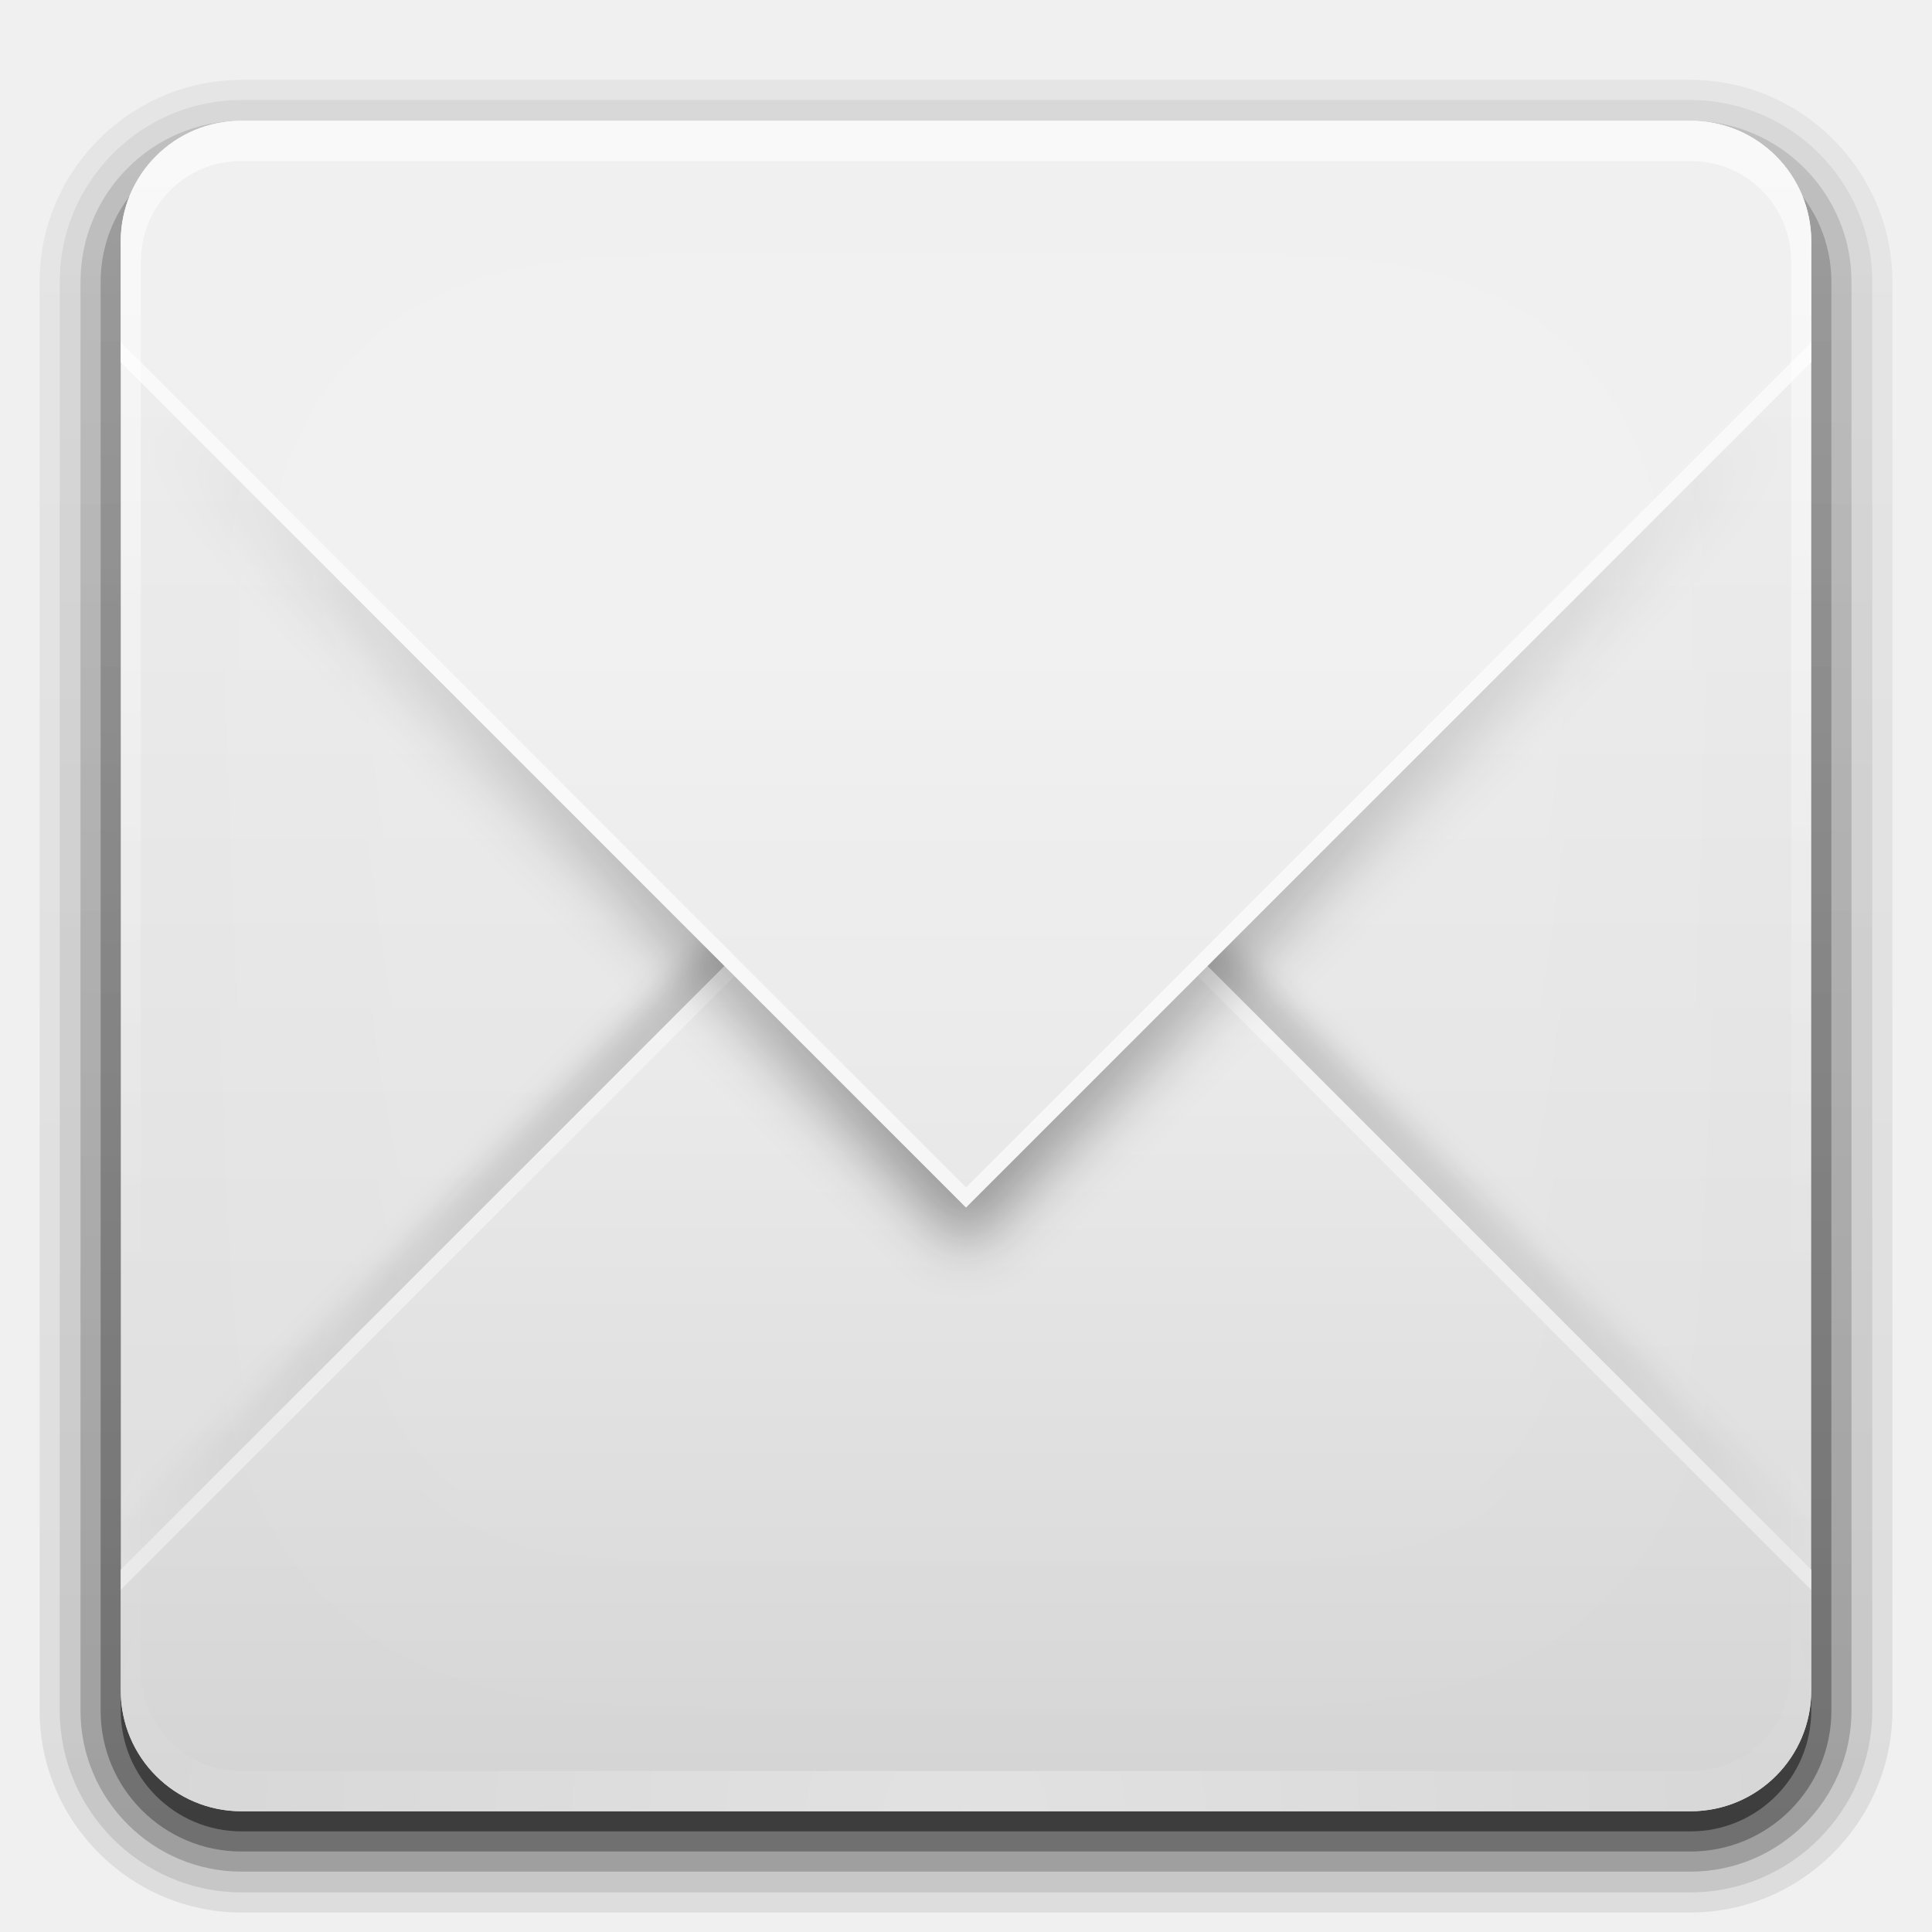
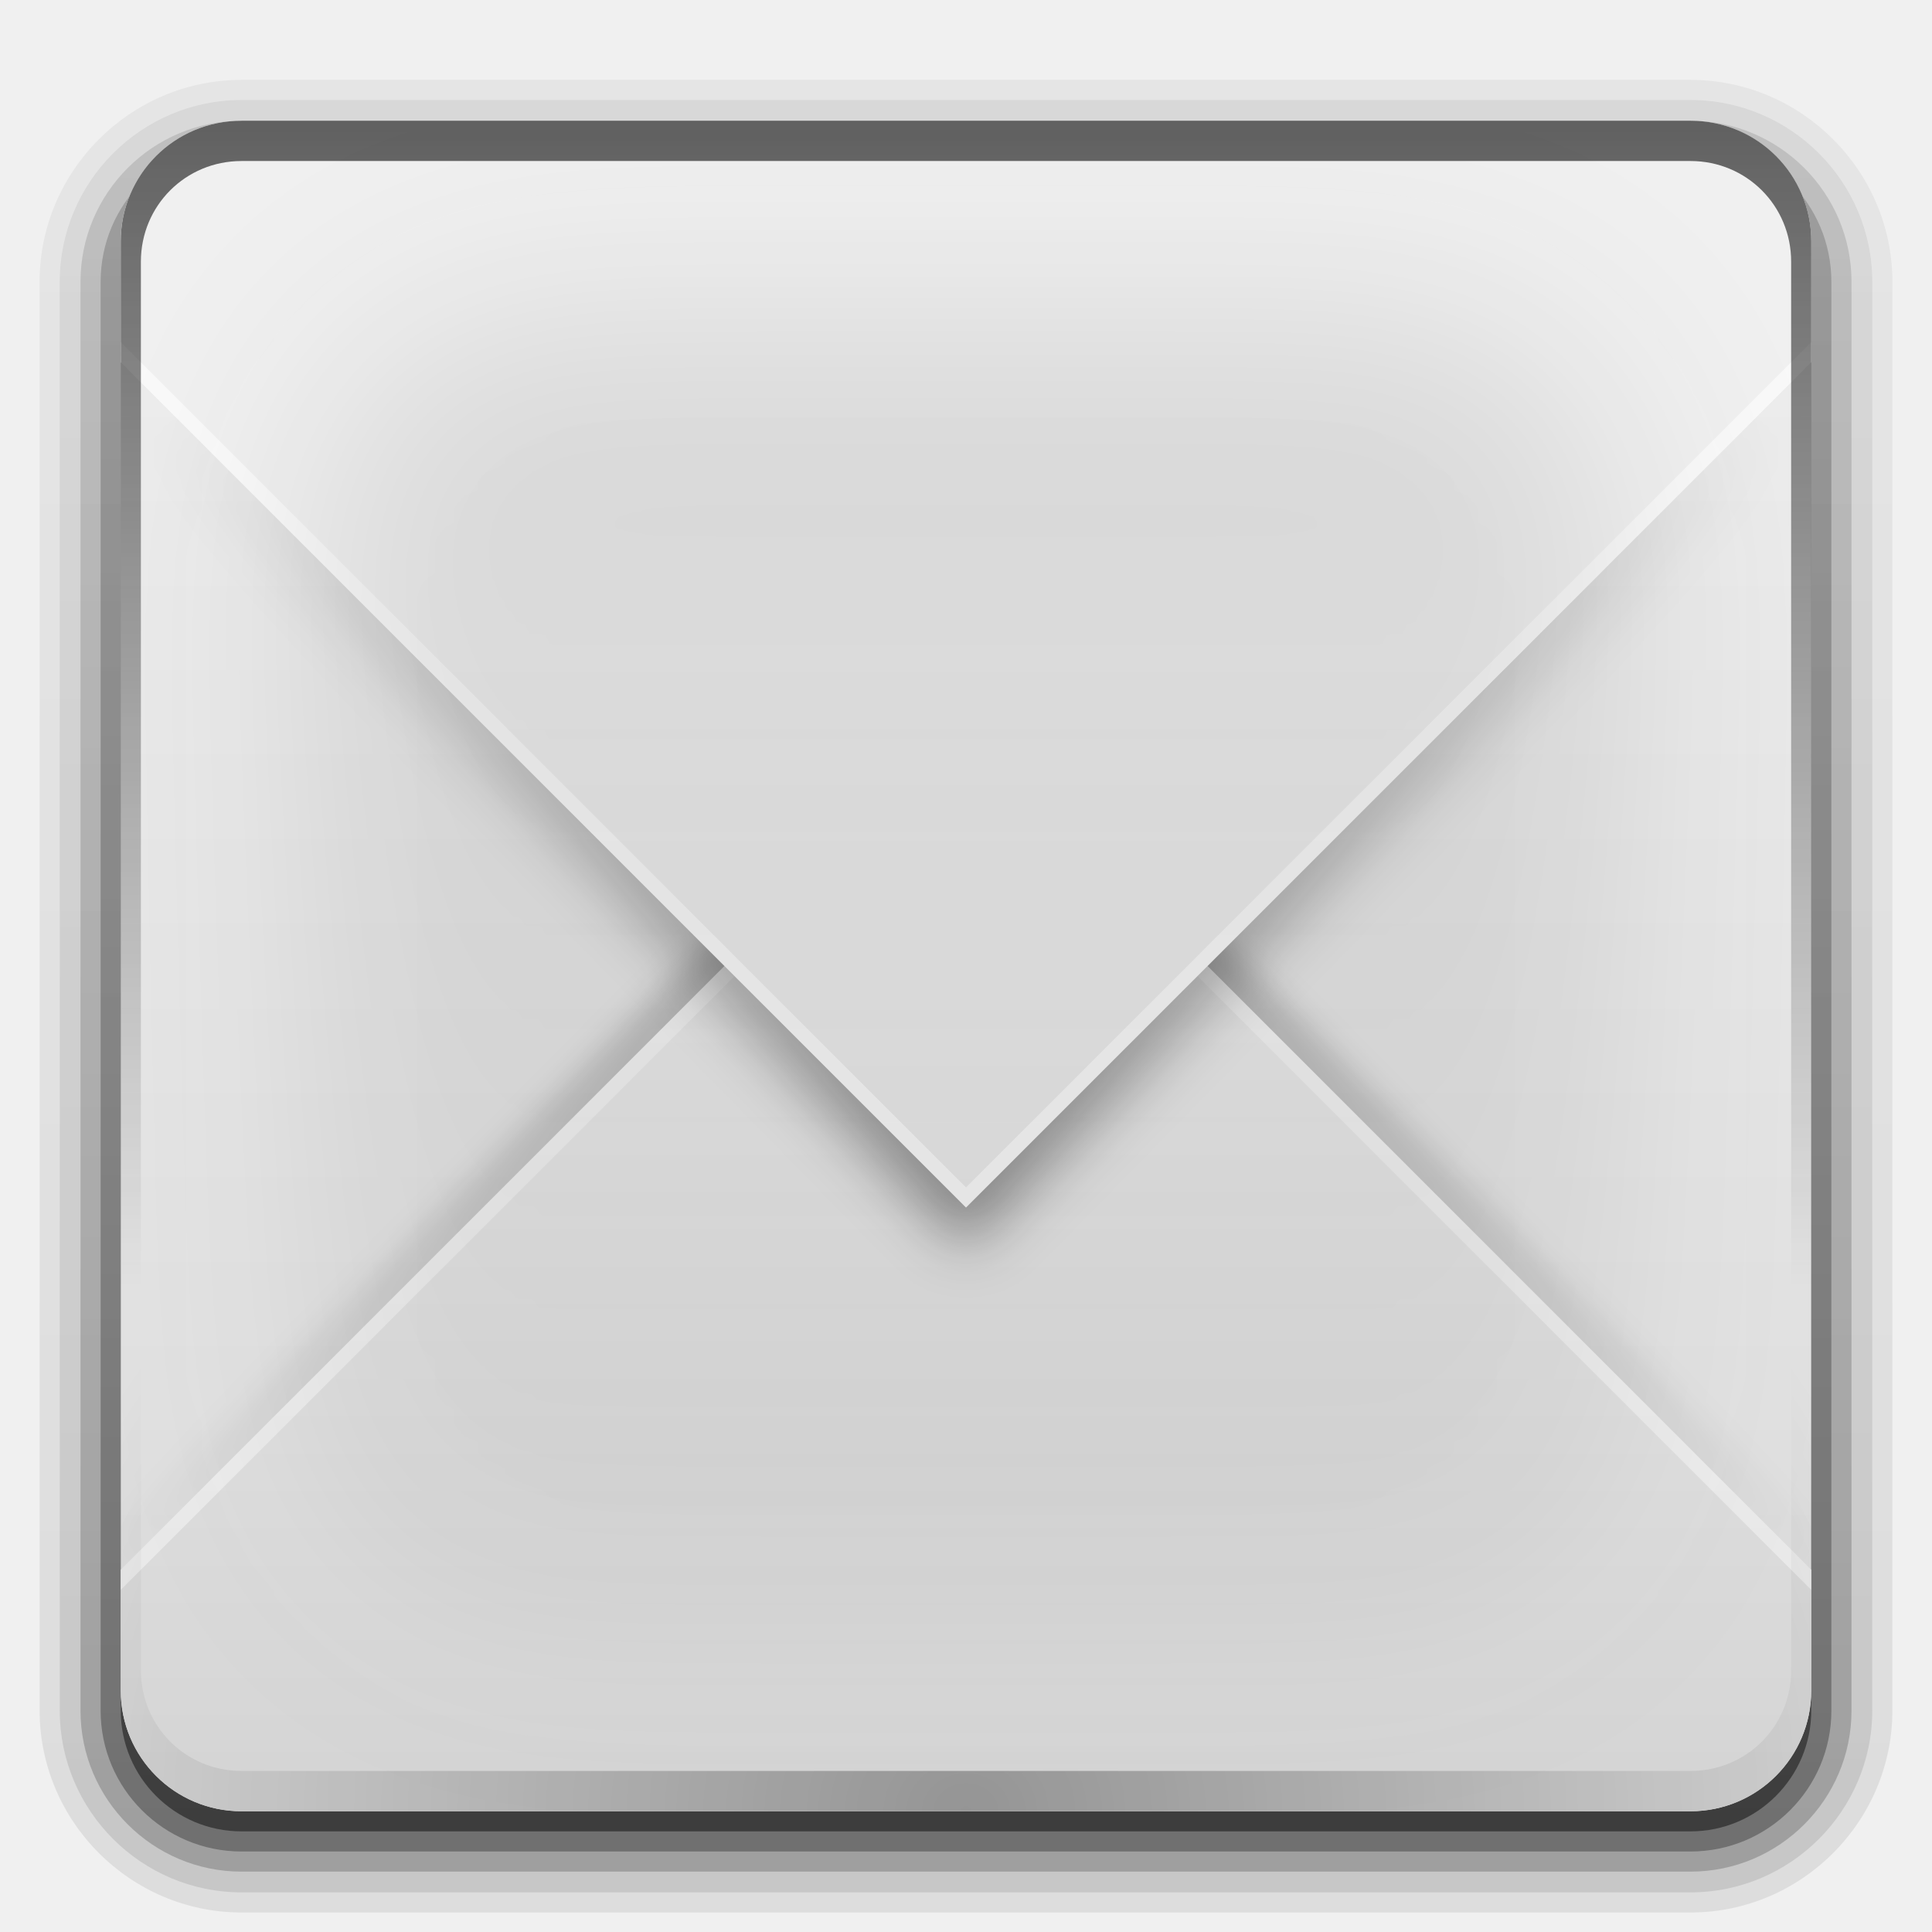
- <svg xmlns="http://www.w3.org/2000/svg" xmlns:xlink="http://www.w3.org/1999/xlink" version="1.0" width="96" height="96" id="svg2408">
-   <defs id="defs2410">
-     <linearGradient id="linearGradient3727">
-       <stop id="stop3729" style="stop-color:#d5d5d5;stop-opacity:1" offset="0" />
-       <stop id="stop3731" style="stop-color:#f1f1f1;stop-opacity:1" offset="1" />
+ <svg xmlns="http://www.w3.org/2000/svg" xmlns:xlink="http://www.w3.org/1999/xlink" height="96" width="96" version="1.1">
+   <defs>
+     <linearGradient id="g">
+       <stop offset="0" />
+       <stop stop-opacity="0" offset="1" />
    </linearGradient>
-     <linearGradient id="linearGradient3641">
-       <stop id="stop3643" style="stop-color:#000000;stop-opacity:1" offset="0" />
-       <stop id="stop3645" style="stop-color:#000000;stop-opacity:0" offset="1" />
+     <linearGradient id="j" stop-color="#fff">
+       <stop offset="0" />
+       <stop stop-opacity="0" offset="1" />
    </linearGradient>
-     <linearGradient x1="45.448" y1="92.54" x2="45.448" y2="7.017" id="ButtonShadow" gradientUnits="userSpaceOnUse" gradientTransform="scale(1.005865,0.994169)">
-       <stop id="stop3750" style="stop-color:#000000;stop-opacity:1" offset="0" />
-       <stop id="stop3752" style="stop-color:#000000;stop-opacity:0.588" offset="1" />
+     <linearGradient id="h">
+       <stop stop-color="#dcdcdc" offset="0" />
+       <stop stop-color="#f0f0f0" offset="1" />
    </linearGradient>
-     <linearGradient id="linearGradient3737">
-       <stop id="stop3739" style="stop-color:#ffffff;stop-opacity:1" offset="0" />
-       <stop id="stop3741" style="stop-color:#ffffff;stop-opacity:0" offset="1" />
+     <filter id="u" height="1.384" width="1.384" color-interpolation-filters="sRGB" y="-.192" x="-.192">
+       <feGaussianBlur stdDeviation="5.28" />
+     </filter>
+     <linearGradient id="v" y2="138.66" xlink:href="#j" gradientUnits="userSpaceOnUse" x2="48" y1="20.221" x1="48" />
+     <clipPath id="l">
+       <rect rx="6" ry="6" height="84" width="84" y="6" x="6" fill="#fff" />
+     </clipPath>
+     <filter id="s" color-interpolation-filters="sRGB">
+       <feGaussianBlur stdDeviation="1.38" />
+     </filter>
+     <filter id="t" color-interpolation-filters="sRGB">
+       <feGaussianBlur stdDeviation="0.69" />
+     </filter>
+     <linearGradient id="ad" y2="63.893" xlink:href="#j" gradientUnits="userSpaceOnUse" x2="36.357" y1="6" x1="36.357" />
+     <clipPath id="m">
+       <rect rx="6" ry="6" height="84" width="84" y="6" x="106" fill="#f0f" />
+     </clipPath>
+     <linearGradient id="ae" y2="80" xlink:href="#g" gradientUnits="userSpaceOnUse" x2="48" gradientTransform="translate(100)" y1="32" x1="48" />
+     <clipPath id="r">
+       <rect rx="6" ry="6" height="84" width="84" y="6" x="106" fill="#f0f" />
+     </clipPath>
+     <radialGradient id="af" stop-color="#fff" gradientUnits="userSpaceOnUse" cy="90.172" cx="48" gradientTransform="matrix(1.1573 0 0 .99591 -7.551 .19713)" r="42">
+       <stop offset="0" />
+       <stop stop-opacity="0" offset="1" />
+     </radialGradient>
+     <linearGradient id="f" y2="7.016" gradientUnits="userSpaceOnUse" x2="45.448" gradientTransform="matrix(1.0059 0 0 .99417 100 0)" y1="92.54" x1="45.448">
+       <stop offset="0" />
+       <stop stop-opacity=".588" offset="1" />
    </linearGradient>
-     <linearGradient id="linearGradient3700">
-       <stop id="stop3702" style="stop-color:#dcdcdc;stop-opacity:1" offset="0" />
-       <stop id="stop3704" style="stop-color:#f0f0f0;stop-opacity:1" offset="1" />
+     <linearGradient id="ac" y2="6" xlink:href="#f" gradientUnits="userSpaceOnUse" x2="32.251" gradientTransform="translate(0,1)" y1="90" x1="32.251" />
+     <linearGradient id="ab" y2="32" xlink:href="#h" gradientUnits="userSpaceOnUse" x2="48" y1="88" x1="48" />
+     <linearGradient id="aa" y2="36" gradientUnits="userSpaceOnUse" x2="48" y1="88" x1="48">
+       <stop stop-color="#d5d5d5" offset="0" />
+       <stop stop-color="#f1f1f1" offset="1" />
    </linearGradient>
-     <filter color-interpolation-filters="sRGB" id="filter3174">
-       <feGaussianBlur id="feGaussianBlur3176" stdDeviation="1.71" />
-     </filter>
-     <filter x="-0.192" y="-0.192" width="1.384" height="1.384" color-interpolation-filters="sRGB" id="filter3794">
-       <feGaussianBlur id="feGaussianBlur3796" stdDeviation="5.28" />
-     </filter>
-     <linearGradient x1="48" y1="20.221" x2="48" y2="138.661" id="linearGradient3613" xlink:href="#linearGradient3737" gradientUnits="userSpaceOnUse" />
-     <radialGradient cx="48" cy="90.172" r="42" fx="48" fy="90.172" id="radialGradient3619" xlink:href="#linearGradient3737" gradientUnits="userSpaceOnUse" gradientTransform="matrix(1.157313,0,0,0.9959077,-7.551021,0.1971319)" />
-     <clipPath id="clipPath3613">
-       <rect width="84" height="84" rx="6" ry="6" x="6" y="6" id="rect3615" style="fill:#ffffff;fill-opacity:1;fill-rule:nonzero;stroke:none" />
-     </clipPath>
-     <linearGradient x1="48" y1="88" x2="48" y2="32" id="linearGradient3627" xlink:href="#linearGradient3700" gradientUnits="userSpaceOnUse" />
-     <linearGradient x1="48" y1="88" x2="48" y2="36" id="linearGradient3635" xlink:href="#linearGradient3727" gradientUnits="userSpaceOnUse" />
-     <filter color-interpolation-filters="sRGB" id="filter3649">
-       <feGaussianBlur id="feGaussianBlur3651" stdDeviation="1.38" />
-     </filter>
-     <filter color-interpolation-filters="sRGB" id="filter3665">
-       <feGaussianBlur id="feGaussianBlur3667" stdDeviation="0.69" />
-     </filter>
-     <linearGradient x1="36.357" y1="6" x2="36.357" y2="63.893" id="linearGradient3687" xlink:href="#linearGradient3737" gradientUnits="userSpaceOnUse" />
-     <linearGradient x1="48" y1="90" x2="48" y2="5.988" id="linearGradient3689" xlink:href="#linearGradient3700" gradientUnits="userSpaceOnUse" />
-     <clipPath id="clipPath3696">
-       <rect width="84" height="84" rx="6" ry="6" x="106" y="6" id="rect3698" style="fill:#ff00ff;fill-opacity:1;fill-rule:nonzero;stroke:none" />
-     </clipPath>
-     <linearGradient x1="48" y1="32" x2="48" y2="80" id="linearGradient3701" xlink:href="#linearGradient3641" gradientUnits="userSpaceOnUse" gradientTransform="translate(100,0)" />
-     <clipPath id="clipPath3703">
-       <rect width="84" height="84" rx="6" ry="6" x="106" y="6" id="rect3705" style="fill:#ff00ff;fill-opacity:1;fill-rule:nonzero;stroke:none" />
-     </clipPath>
-     <linearGradient x1="51" y1="62" x2="51" y2="21" id="linearGradient3707" xlink:href="#linearGradient3641" gradientUnits="userSpaceOnUse" gradientTransform="translate(100,-1)" />
-     <linearGradient id="linearGradient3737-3">
-       <stop id="stop3739-5" style="stop-color:#ffffff;stop-opacity:1" offset="0" />
-       <stop id="stop3741-7" style="stop-color:#ffffff;stop-opacity:0" offset="1" />
-     </linearGradient>
-     <radialGradient cx="48" cy="90.172" r="42" fx="48" fy="90.172" id="radialGradient2858" xlink:href="#linearGradient3737-3" gradientUnits="userSpaceOnUse" gradientTransform="matrix(1.157313,0,0,0.9959077,-7.551021,0.1971319)" />
-     <linearGradient x1="45.448" y1="92.54" x2="45.448" y2="7.017" id="ButtonShadow-0" gradientUnits="userSpaceOnUse" gradientTransform="matrix(1.005865,0,0,0.994169,100,0)">
-       <stop id="stop3750-8" style="stop-color:#000000;stop-opacity:1" offset="0" />
-       <stop id="stop3752-5" style="stop-color:#000000;stop-opacity:0.588" offset="1" />
-     </linearGradient>
-     <linearGradient x1="32.251" y1="6.132" x2="32.251" y2="90.239" id="linearGradient3780" xlink:href="#ButtonShadow-0" gradientUnits="userSpaceOnUse" gradientTransform="matrix(1.02381,0,0,1.011905,-1.142857,-98.07143)" />
-     <linearGradient x1="32.251" y1="6.132" x2="32.251" y2="90.239" id="linearGradient3772" xlink:href="#ButtonShadow-0" gradientUnits="userSpaceOnUse" gradientTransform="matrix(1.02381,0,0,1.011905,-1.142857,-98.07143)" />
-     <linearGradient x1="32.251" y1="6.132" x2="32.251" y2="90.239" id="linearGradient3725" xlink:href="#ButtonShadow-0" gradientUnits="userSpaceOnUse" gradientTransform="matrix(1.02381,0,0,1.011905,-1.142857,-98.07143)" />
-     <linearGradient x1="32.251" y1="6.132" x2="32.251" y2="90.239" id="linearGradient3721" xlink:href="#ButtonShadow-0" gradientUnits="userSpaceOnUse" gradientTransform="translate(0,-97)" />
-     <linearGradient x1="32.251" y1="6.132" x2="32.251" y2="90.239" id="linearGradient2918" xlink:href="#ButtonShadow-0" gradientUnits="userSpaceOnUse" gradientTransform="matrix(1.02381,0,0,1.011905,-1.142857,-98.07143)" />
+     <linearGradient id="z" y2="5.988" xlink:href="#h" gradientUnits="userSpaceOnUse" x2="48" y1="90" x1="48" />
+     <linearGradient id="y" y2="6" xlink:href="#f" gradientUnits="userSpaceOnUse" x2="32.251" gradientTransform="matrix(1.0238 0 0 1.0119 -1.1429 0.929)" y1="90" x1="32.251" />
+     <linearGradient id="x" y2="90.239" xlink:href="#f" gradientUnits="userSpaceOnUse" x2="32.251" gradientTransform="matrix(1.0238,0,0,-1.0119,-1.1429,98.071)" y1="6.132" x1="32.251" />
+     <linearGradient id="w" y2="21" xlink:href="#g" gradientUnits="userSpaceOnUse" x2="51" gradientTransform="translate(100,-1)" y1="62" x1="51" />
  </defs>
-   <g id="layer2" style="display:none">
-     <rect width="86" height="85" rx="6" ry="6" x="5" y="7" id="rect3745" style="opacity:0.9;fill:url(#ButtonShadow);fill-opacity:1;fill-rule:nonzero;stroke:none;filter:url(#filter3174)" />
+   <g fill="url(#x)">
+     <path opacity="0.08" d="m12 95.031c-5.511 0-10.031-4.52-10.031-10.031v-71c0-5.511 4.52-10.031 10.031-10.031h72c5.511 0 10.031 4.52 10.031 10.031v71c0 5.511-4.52 10.031-10.031 10.031h-72z" />
+     <path opacity=".1" d="m12 94.031c-4.972 0-9.031-4.06-9.031-9.031v-71c0-4.972 4.06-9.031 9.031-9.031h72c4.972 0 9.031 4.06 9.031 9.031v71c0 4.972-4.06 9.031-9.031 9.031h-72z" />
+     <path opacity=".2" d="m12 93c-4.409 0-8-3.591-8-8v-71c0-4.409 3.591-8 8-8h72c4.409 0 8 3.591 8 8v71c0 4.409-3.591 8-8 8h-72z" />
  </g>
-   <g id="layer3" style="display:inline">
-     <path d="m 12,-95.031 c -5.511,0 -10.031,4.52 -10.031,10.031 l 0,71 c 0,5.511 4.52,10.031 10.031,10.031 l 72,0 c 5.511,0 10.031,-4.52 10.031,-10.031 l 0,-71 c 0,-5.511 -4.52,-10.031 -10.031,-10.031 l -72,0 z" transform="scale(1,-1)" id="path3786" style="opacity:0.08;fill:url(#linearGradient2918);fill-opacity:1;fill-rule:nonzero;stroke:none;display:inline" />
-     <path d="m 12,-94.031 c -4.972,0 -9.031,4.06 -9.031,9.031 l 0,71 c 0,4.972 4.06,9.031 9.031,9.031 l 72,0 c 4.972,0 9.031,-4.06 9.031,-9.031 l 0,-71 c 0,-4.972 -4.06,-9.031 -9.031,-9.031 l -72,0 z" transform="scale(1,-1)" id="path3778" style="opacity:0.1;fill:url(#linearGradient3780);fill-opacity:1;fill-rule:nonzero;stroke:none;display:inline" />
-     <path d="m 12,-93 c -4.409,0 -8,3.591 -8,8 l 0,71 c 0,4.409 3.591,8 8,8 l 72,0 c 4.409,0 8,-3.591 8,-8 l 0,-71 c 0,-4.409 -3.591,-8 -8,-8 l -72,0 z" transform="scale(1,-1)" id="path3770" style="opacity:0.2;fill:url(#linearGradient3772);fill-opacity:1;fill-rule:nonzero;stroke:none;display:inline" />
-     <rect width="86" height="85" rx="7" ry="7" x="5" y="-92" transform="scale(1,-1)" id="rect3723" style="opacity:0.3;fill:url(#linearGradient3725);fill-opacity:1;fill-rule:nonzero;stroke:none;display:inline" />
-     <rect width="84" height="84" rx="6" ry="6" x="6" y="-91" transform="scale(1,-1)" id="rect3716" style="opacity:0.45;fill:url(#linearGradient3721);fill-opacity:1;fill-rule:nonzero;stroke:none;display:inline" />
-   </g>
-   <g id="layer1">
-     <rect width="84" height="84" rx="6" ry="6" x="6" y="6" id="rect2419" style="fill:url(#linearGradient3689);fill-opacity:1;fill-rule:nonzero;stroke:none" />
-     <path d="m 112,89 c -3.324,0 -6,-2.676 -6,-6 l 0,-6 42,-42 42,42 0,6 c 0,3.324 -2.676,6 -6,6 l -72,0 z" transform="translate(-100,-1)" clip-path="url(#clipPath3696)" id="path3653" style="opacity:0.3;fill:url(#linearGradient3701);fill-opacity:1;stroke:none;filter:url(#filter3665)" />
-     <path d="M 12,90 C 8.676,90 6,87.324 6,84 l 0,-6 42,-42 42,42 0,6 c 0,3.324 -2.676,6 -6,6 l -72,0 z" id="path3619" style="fill:url(#linearGradient3635);fill-opacity:1;stroke:none" />
-     <path d="M 48,36 6,78 6,79 48,37 90,79 90,78 48,36 z" id="path3718" style="opacity:0.4;fill:#ffffff;fill-opacity:1;stroke:none" />
-     <path d="m 112,7 c -3.324,0 -6,2.676 -6,6 l 0,6 42,42 42,-42 0,-6 c 0,-3.324 -2.676,-6 -6,-6 l -72,0 z" transform="translate(-100,1)" clip-path="url(#clipPath3703)" id="path3637" style="opacity:0.4;fill:url(#linearGradient3707);fill-opacity:1;stroke:none;filter:url(#filter3649)" />
-     <path d="M 12,6 C 8.676,6 6,8.676 6,12 l 0,6 42,42 42,-42 0,-6 C 90,8.676 87.324,6 84,6 L 12,6 z" id="path3613" style="fill:url(#linearGradient3627);fill-opacity:1;stroke:none" />
-     <path d="M 6,17 6,18 48,60 90,18 90,17 48,59 6,17 z" id="path3709" style="opacity:0.6;fill:#ffffff;fill-opacity:1;stroke:none" />
-   </g>
-   <g id="layer5">
-     <rect width="66" height="66" rx="12" ry="12" x="15" y="15" clip-path="url(#clipPath3613)" id="rect3171" style="opacity:0.1;fill:url(#linearGradient3613);fill-opacity:1;fill-rule:nonzero;stroke:#ffffff;stroke-width:0.5;stroke-linecap:round;stroke-linejoin:miter;stroke-miterlimit:4;stroke-opacity:1;stroke-dasharray:none;stroke-dashoffset:0;filter:url(#filter3794)" />
-     <path d="M 12,90 C 8.676,90 6,87.324 6,84 L 6,82 6,14 6,12 c 0,-0.335 0.041,-0.651 0.094,-0.969 0.049,-0.296 0.097,-0.597 0.188,-0.875 C 6.291,10.126 6.302,10.093 6.312,10.062 6.411,9.775 6.547,9.515 6.688,9.25 6.832,8.976 7.003,8.714 7.188,8.469 7.372,8.223 7.561,7.995 7.781,7.781 8.221,7.353 8.724,6.967 9.281,6.688 9.56,6.548 9.855,6.441 10.156,6.344 9.9,6.444 9.67,6.58 9.438,6.719 c -0.007,0.004 -0.024,-0.004 -0.031,0 -0.032,0.019 -0.062,0.043 -0.094,0.062 -0.12,0.077 -0.231,0.164 -0.344,0.25 -0.106,0.081 -0.213,0.161 -0.312,0.25 C 8.478,7.443 8.309,7.627 8.156,7.812 8.049,7.943 7.938,8.078 7.844,8.219 7.819,8.257 7.805,8.305 7.781,8.344 7.716,8.447 7.651,8.548 7.594,8.656 7.493,8.851 7.388,9.072 7.312,9.281 7.305,9.303 7.289,9.322 7.281,9.344 7.249,9.436 7.245,9.531 7.219,9.625 7.188,9.732 7.148,9.828 7.125,9.938 7.052,10.279 7,10.636 7,11 l 0,2 0,68 0,2 c 0,2.782 2.218,5 5,5 l 2,0 68,0 2,0 c 2.782,0 5,-2.218 5,-5 l 0,-2 0,-68 0,-2 C 89,10.636 88.948,10.279 88.875,9.938 88.831,9.731 88.787,9.54 88.719,9.344 88.711,9.322 88.695,9.303 88.688,9.281 88.625,9.108 88.549,8.914 88.469,8.75 88.427,8.667 88.39,8.58 88.344,8.5 88.289,8.403 88.217,8.312 88.156,8.219 88.062,8.078 87.951,7.943 87.844,7.812 87.701,7.638 87.541,7.466 87.375,7.312 87.364,7.302 87.355,7.291 87.344,7.281 87.205,7.156 87.059,7.047 86.906,6.938 86.804,6.864 86.702,6.784 86.594,6.719 c -0.007,-0.004 -0.024,0.004 -0.031,0 -0.232,-0.139 -0.463,-0.275 -0.719,-0.375 0.302,0.097 0.596,0.204 0.875,0.344 0.557,0.279 1.06,0.666 1.5,1.094 0.22,0.214 0.409,0.442 0.594,0.688 0.184,0.246 0.355,0.508 0.5,0.781 0.14,0.265 0.276,0.525 0.375,0.812 0.01,0.031 0.021,0.063 0.031,0.094 0.09,0.278 0.139,0.579 0.188,0.875 C 89.959,11.349 90,11.665 90,12 l 0,2 0,68 0,2 c 0,3.324 -2.676,6 -6,6 l -72,0 z" id="path3615" style="opacity:0;fill:url(#radialGradient3619);fill-opacity:1;fill-rule:nonzero;stroke:none" />
-     <path d="M 12,6 C 8.676,6 6,8.676 6,12 l 0,2 0,68 0,2 c 0,0.335 0.041,0.651 0.094,0.969 0.049,0.296 0.097,0.597 0.188,0.875 0.01,0.03 0.021,0.064 0.031,0.094 0.099,0.288 0.235,0.547 0.375,0.812 0.145,0.274 0.316,0.536 0.5,0.781 0.184,0.246 0.374,0.473 0.594,0.688 0.44,0.428 0.943,0.815 1.5,1.094 0.279,0.14 0.573,0.247 0.875,0.344 -0.256,-0.1 -0.487,-0.236 -0.719,-0.375 -0.007,-0.004 -0.024,0.004 -0.031,0 -0.032,-0.019 -0.062,-0.043 -0.094,-0.062 -0.12,-0.077 -0.231,-0.164 -0.344,-0.25 -0.106,-0.081 -0.213,-0.161 -0.312,-0.25 C 8.478,88.557 8.309,88.373 8.156,88.188 8.049,88.057 7.938,87.922 7.844,87.781 7.819,87.743 7.805,87.695 7.781,87.656 7.716,87.553 7.651,87.452 7.594,87.344 7.493,87.149 7.388,86.928 7.312,86.719 7.304,86.697 7.289,86.678 7.281,86.656 7.249,86.564 7.245,86.469 7.219,86.375 7.188,86.268 7.148,86.172 7.125,86.062 7.052,85.721 7,85.364 7,85 L 7,83 7,15 7,13 C 7,10.218 9.218,8 12,8 l 2,0 68,0 2,0 c 2.782,0 5,2.218 5,5 l 0,2 0,68 0,2 c 0,0.364 -0.052,0.721 -0.125,1.062 -0.044,0.207 -0.088,0.398 -0.156,0.594 -0.008,0.022 -0.023,0.041 -0.031,0.062 -0.063,0.174 -0.138,0.367 -0.219,0.531 -0.042,0.083 -0.079,0.17 -0.125,0.25 -0.055,0.097 -0.127,0.188 -0.188,0.281 -0.094,0.141 -0.205,0.276 -0.312,0.406 -0.143,0.174 -0.303,0.347 -0.469,0.5 -0.011,0.01 -0.02,0.021 -0.031,0.031 -0.138,0.126 -0.285,0.234 -0.438,0.344 -0.103,0.073 -0.204,0.153 -0.312,0.219 -0.007,0.004 -0.024,-0.004 -0.031,0 -0.232,0.139 -0.463,0.275 -0.719,0.375 0.302,-0.097 0.596,-0.204 0.875,-0.344 0.557,-0.279 1.06,-0.666 1.5,-1.094 0.22,-0.214 0.409,-0.442 0.594,-0.688 0.184,-0.246 0.355,-0.508 0.5,-0.781 0.14,-0.265 0.276,-0.525 0.375,-0.812 0.01,-0.031 0.021,-0.063 0.031,-0.094 0.09,-0.278 0.139,-0.579 0.188,-0.875 C 89.959,84.651 90,84.335 90,84 l 0,-2 0,-68 0,-2 C 90,8.676 87.324,6 84,6 L 12,6 z" id="rect3728" style="opacity:0.6;fill:url(#linearGradient3687);fill-opacity:1;fill-rule:nonzero;stroke:none" />
-     <path d="M 12,90 C 8.676,90 6,87.324 6,84 L 6,82 6,14 6,12 c 0,-0.335 0.041,-0.651 0.094,-0.969 0.049,-0.296 0.097,-0.597 0.188,-0.875 C 6.291,10.126 6.302,10.093 6.312,10.062 6.411,9.775 6.547,9.515 6.688,9.25 6.832,8.976 7.003,8.714 7.188,8.469 7.372,8.223 7.561,7.995 7.781,7.781 8.221,7.353 8.724,6.967 9.281,6.688 9.56,6.548 9.855,6.441 10.156,6.344 9.9,6.444 9.67,6.58 9.438,6.719 c -0.007,0.004 -0.024,-0.004 -0.031,0 -0.032,0.019 -0.062,0.043 -0.094,0.062 -0.12,0.077 -0.231,0.164 -0.344,0.25 -0.106,0.081 -0.213,0.161 -0.312,0.25 C 8.478,7.443 8.309,7.627 8.156,7.812 8.049,7.943 7.938,8.078 7.844,8.219 7.819,8.257 7.805,8.305 7.781,8.344 7.716,8.447 7.651,8.548 7.594,8.656 7.493,8.851 7.388,9.072 7.312,9.281 7.305,9.303 7.289,9.322 7.281,9.344 7.249,9.436 7.245,9.531 7.219,9.625 7.188,9.732 7.148,9.828 7.125,9.938 7.052,10.279 7,10.636 7,11 l 0,2 0,68 0,2 c 0,2.782 2.218,5 5,5 l 2,0 68,0 2,0 c 2.782,0 5,-2.218 5,-5 l 0,-2 0,-68 0,-2 C 89,10.636 88.948,10.279 88.875,9.938 88.831,9.731 88.787,9.54 88.719,9.344 88.711,9.322 88.695,9.303 88.688,9.281 88.625,9.108 88.549,8.914 88.469,8.75 88.427,8.667 88.39,8.58 88.344,8.5 88.289,8.403 88.217,8.312 88.156,8.219 88.062,8.078 87.951,7.943 87.844,7.812 87.701,7.638 87.541,7.466 87.375,7.312 87.364,7.302 87.355,7.291 87.344,7.281 87.205,7.156 87.059,7.047 86.906,6.938 86.804,6.864 86.702,6.784 86.594,6.719 c -0.007,-0.004 -0.024,0.004 -0.031,0 -0.232,-0.139 -0.463,-0.275 -0.719,-0.375 0.302,0.097 0.596,0.204 0.875,0.344 0.557,0.279 1.06,0.666 1.5,1.094 0.22,0.214 0.409,0.442 0.594,0.688 0.184,0.246 0.355,0.508 0.5,0.781 0.14,0.265 0.276,0.525 0.375,0.812 0.01,0.031 0.021,0.063 0.031,0.094 0.09,0.278 0.139,0.579 0.188,0.875 C 89.959,11.349 90,11.665 90,12 l 0,2 0,68 0,2 c 0,3.324 -2.676,6 -6,6 l -72,0 z" id="path3615-5" style="opacity:0.3;fill:url(#radialGradient2858);fill-opacity:1;fill-rule:nonzero;stroke:none" />
-   </g>
+   <rect opacity=".3" rx="7" ry="7" height="85" width="86" y="7" x="5" fill="url(#y)" />
+   <rect opacity=".45" rx="6" ry="6" height="84" width="84" y="7" x="6" fill="url(#ac)" />
+   <rect rx="6" ry="6" height="84" width="84" y="6" x="6" fill="url(#z)" />
+   <path opacity=".3" d="m112 89c-3.324 0-6-2.676-6-6v-6l42-42 42 42v6c0 3.324-2.676 6-6 6h-72z" clip-path="url(#m)" transform="translate(-100,-1)" filter="url(#t)" fill="url(#ae)" />
+   <path d="m12 90c-3.324 0-6-2.676-6-6v-6l42-42 42 42v6c0 3.324-2.676 6-6 6h-72z" fill="url(#aa)" />
+   <path opacity=".4" d="m48 36-42 42v1l42-42 42 42v-1l-42-42z" fill="#fff" />
+   <path opacity=".4" d="m112 7c-3.324 0-6 2.676-6 6v6l42 42 42-42v-6c0-3.324-2.676-6-6-6h-72z" clip-path="url(#r)" transform="translate(-100,1)" filter="url(#s)" fill="url(#w)" />
+   <path d="m12 6c-3.324 0-6 2.676-6 6v6l42 42 42-42v-6c0-3.324-2.676-6-6-6h-72z" fill="url(#ab)" />
+   <path opacity=".6" d="m6 17v1l42 42 42-42v-1l-42 42-42-42z" fill="#fff" />
+   <rect opacity=".1" clip-path="url(#l)" rx="12" ry="12" height="66" filter="url(#u)" width="66" stroke="#fff" stroke-linecap="round" y="15" x="15" stroke-width=".5" fill="url(#v)" />
+   <path opacity="0" d="m12 90c-3.324 0-6-2.676-6-6v-72c0-0.335 0.041-0.651 0.094-0.969 0.049-0.296 0.097-0.597 0.188-0.875 0.01-0.03 0.021-0.063 0.031-0.094 0.099-0.287 0.235-0.547 0.375-0.812 0.145-0.274 0.316-0.536 0.5-0.781 0.184-0.246 0.374-0.473 0.594-0.688 0.44-0.428 0.943-0.815 1.5-1.094 0.279-0.14 0.574-0.247 0.875-0.344-0.256 0.1-0.486 0.236-0.719 0.375-0.007 0.004-0.024-0.004-0.031 0-0.032 0.019-0.062 0.043-0.094 0.062-0.12 0.077-0.231 0.164-0.344 0.25-0.106 0.081-0.213 0.161-0.312 0.25-0.178 0.161-0.347 0.345-0.5 0.531-0.107 0.13-0.218 0.265-0.312 0.406-0.025 0.038-0.038 0.086-0.063 0.125-0.065 0.103-0.13 0.204-0.187 0.312-0.101 0.195-0.206 0.416-0.281 0.625-0.008 0.022-0.024 0.041-0.031 0.063-0.032 0.092-0.036 0.187-0.062 0.281-0.03 0.107-0.07 0.203-0.094 0.312-0.073 0.342-0.125 0.699-0.125 1.062v72c0 2.782 2.218 5 5 5h72c2.782 0 5-2.218 5-5v-72c0-0.364-0.052-0.721-0.125-1.062-0.044-0.207-0.088-0.398-0.156-0.594-0.008-0.022-0.024-0.041-0.031-0.063-0.063-0.174-0.139-0.367-0.219-0.531-0.042-0.083-0.079-0.17-0.125-0.25-0.055-0.097-0.127-0.188-0.188-0.281-0.094-0.141-0.205-0.276-0.312-0.406-0.143-0.174-0.303-0.347-0.469-0.5-0.011-0.01-0.02-0.021-0.031-0.031-0.139-0.126-0.285-0.234-0.438-0.344-0.102-0.073-0.204-0.153-0.312-0.219-0.007-0.004-0.024 0.004-0.031 0-0.232-0.139-0.463-0.275-0.719-0.375 0.302 0.097 0.596 0.204 0.875 0.344 0.557 0.279 1.06 0.666 1.5 1.094 0.22 0.214 0.409 0.442 0.594 0.688s0.355 0.508 0.5 0.781c0.14 0.265 0.276 0.525 0.375 0.812 0.01 0.031 0.021 0.063 0.031 0.094 0.09 0.278 0.139 0.579 0.188 0.875 0.053 0.318 0.094 0.634 0.094 0.969v72c0 3.324-2.676 6-6 6h-72z" />
+   <path opacity=".6" d="m12 6c-3.324 0-6 2.676-6 6v72c0 0.335 0.041 0.651 0.094 0.969 0.049 0.296 0.097 0.597 0.188 0.875 0.01 0.03 0.021 0.064 0.031 0.094 0.099 0.288 0.235 0.547 0.375 0.812 0.145 0.274 0.316 0.536 0.5 0.781 0.184 0.246 0.374 0.473 0.594 0.688 0.44 0.428 0.943 0.815 1.5 1.094 0.279 0.14 0.573 0.247 0.875 0.344-0.256-0.1-0.487-0.236-0.719-0.375-0.007-0.004-0.024 0.004-0.031 0-0.032-0.019-0.062-0.042-0.094-0.062-0.12-0.077-0.231-0.164-0.344-0.25-0.106-0.081-0.213-0.161-0.313-0.25-0.178-0.162-0.347-0.346-0.5-0.531-0.107-0.131-0.218-0.266-0.312-0.407-0.025-0.038-0.038-0.086-0.063-0.125-0.065-0.103-0.13-0.204-0.187-0.312-0.101-0.195-0.206-0.416-0.281-0.625-0.008-0.022-0.024-0.041-0.031-0.063-0.032-0.092-0.036-0.187-0.062-0.281-0.03-0.107-0.07-0.203-0.094-0.313-0.073-0.341-0.125-0.698-0.125-1.062v-72c0-2.782 2.218-5 5-5h72c2.782 0 5 2.218 5 5v72c0 0.364-0.052 0.721-0.125 1.062-0.044 0.207-0.088 0.398-0.156 0.594-0.008 0.022-0.023 0.041-0.031 0.062-0.063 0.174-0.138 0.367-0.219 0.531-0.042 0.083-0.079 0.17-0.125 0.25-0.055 0.097-0.127 0.188-0.188 0.281-0.094 0.141-0.205 0.276-0.312 0.406-0.143 0.174-0.303 0.347-0.469 0.5-0.011 0.01-0.02 0.021-0.031 0.031-0.138 0.126-0.285 0.234-0.438 0.344-0.103 0.073-0.204 0.153-0.312 0.219-0.007 0.004-0.024-0.004-0.031 0-0.232 0.139-0.463 0.275-0.719 0.375 0.302-0.097 0.596-0.204 0.875-0.344 0.557-0.279 1.06-0.666 1.5-1.094 0.22-0.214 0.409-0.442 0.594-0.688s0.355-0.508 0.5-0.781c0.14-0.265 0.276-0.525 0.375-0.812 0.01-0.031 0.021-0.063 0.031-0.094 0.09-0.278 0.139-0.579 0.188-0.875 0.053-0.318 0.094-0.634 0.094-0.969v-72c0-3.324-2.676-6-6-6h-72z" fill="url(#ad)" />
+   <path opacity=".3" d="m12 90c-3.324 0-6-2.676-6-6v-72c0-0.335 0.041-0.651 0.094-0.969 0.049-0.296 0.097-0.597 0.188-0.875 0.01-0.03 0.021-0.063 0.031-0.094 0.099-0.287 0.235-0.547 0.375-0.812 0.145-0.274 0.316-0.536 0.5-0.781 0.184-0.246 0.374-0.473 0.594-0.688 0.44-0.428 0.943-0.815 1.5-1.094 0.279-0.14 0.574-0.247 0.875-0.344-0.256 0.1-0.486 0.236-0.719 0.375-0.007 0.004-0.024-0.004-0.031 0-0.032 0.019-0.062 0.043-0.094 0.062-0.12 0.077-0.231 0.164-0.344 0.25-0.106 0.081-0.213 0.161-0.312 0.25-0.178 0.161-0.347 0.345-0.5 0.531-0.107 0.13-0.218 0.265-0.312 0.406-0.025 0.038-0.038 0.086-0.063 0.125-0.065 0.103-0.13 0.204-0.187 0.312-0.101 0.195-0.206 0.416-0.281 0.625-0.008 0.022-0.024 0.041-0.031 0.063-0.032 0.092-0.036 0.187-0.062 0.281-0.03 0.107-0.07 0.203-0.094 0.312-0.073 0.342-0.125 0.699-0.125 1.062v72c0 2.782 2.218 5 5 5h72c2.782 0 5-2.218 5-5v-72c0-0.364-0.052-0.721-0.125-1.062-0.044-0.207-0.088-0.398-0.156-0.594-0.008-0.022-0.024-0.041-0.031-0.063-0.063-0.174-0.139-0.367-0.219-0.531-0.042-0.083-0.079-0.17-0.125-0.25-0.055-0.097-0.127-0.188-0.188-0.281-0.094-0.141-0.205-0.276-0.312-0.406-0.143-0.174-0.303-0.347-0.469-0.5-0.011-0.01-0.02-0.021-0.031-0.031-0.139-0.126-0.285-0.234-0.438-0.344-0.102-0.073-0.204-0.153-0.312-0.219-0.007-0.004-0.024 0.004-0.031 0-0.232-0.139-0.463-0.275-0.719-0.375 0.302 0.097 0.596 0.204 0.875 0.344 0.557 0.279 1.06 0.666 1.5 1.094 0.22 0.214 0.409 0.442 0.594 0.688s0.355 0.508 0.5 0.781c0.14 0.265 0.276 0.525 0.375 0.812 0.01 0.031 0.021 0.063 0.031 0.094 0.09 0.278 0.139 0.579 0.188 0.875 0.053 0.318 0.094 0.634 0.094 0.969v72c0 3.324-2.676 6-6 6h-72z" fill="url(#af)" />
</svg>
